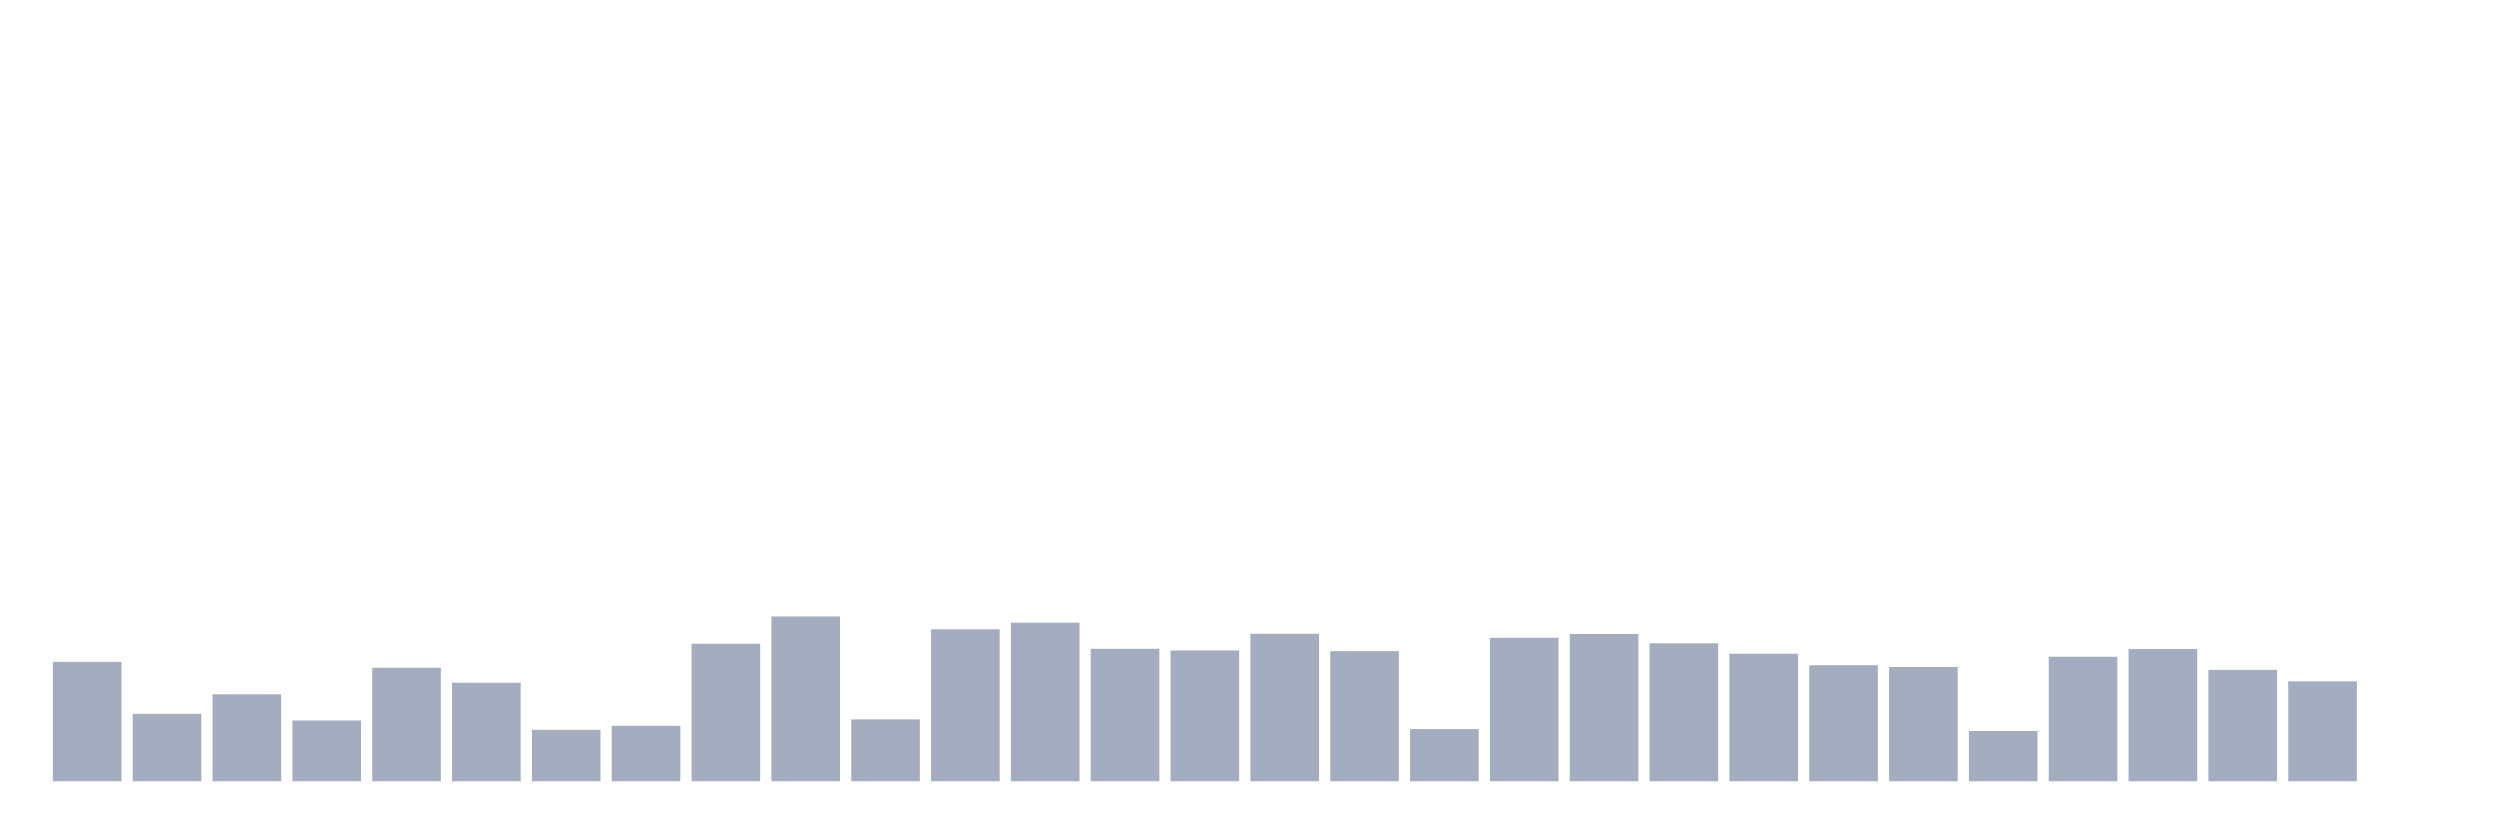
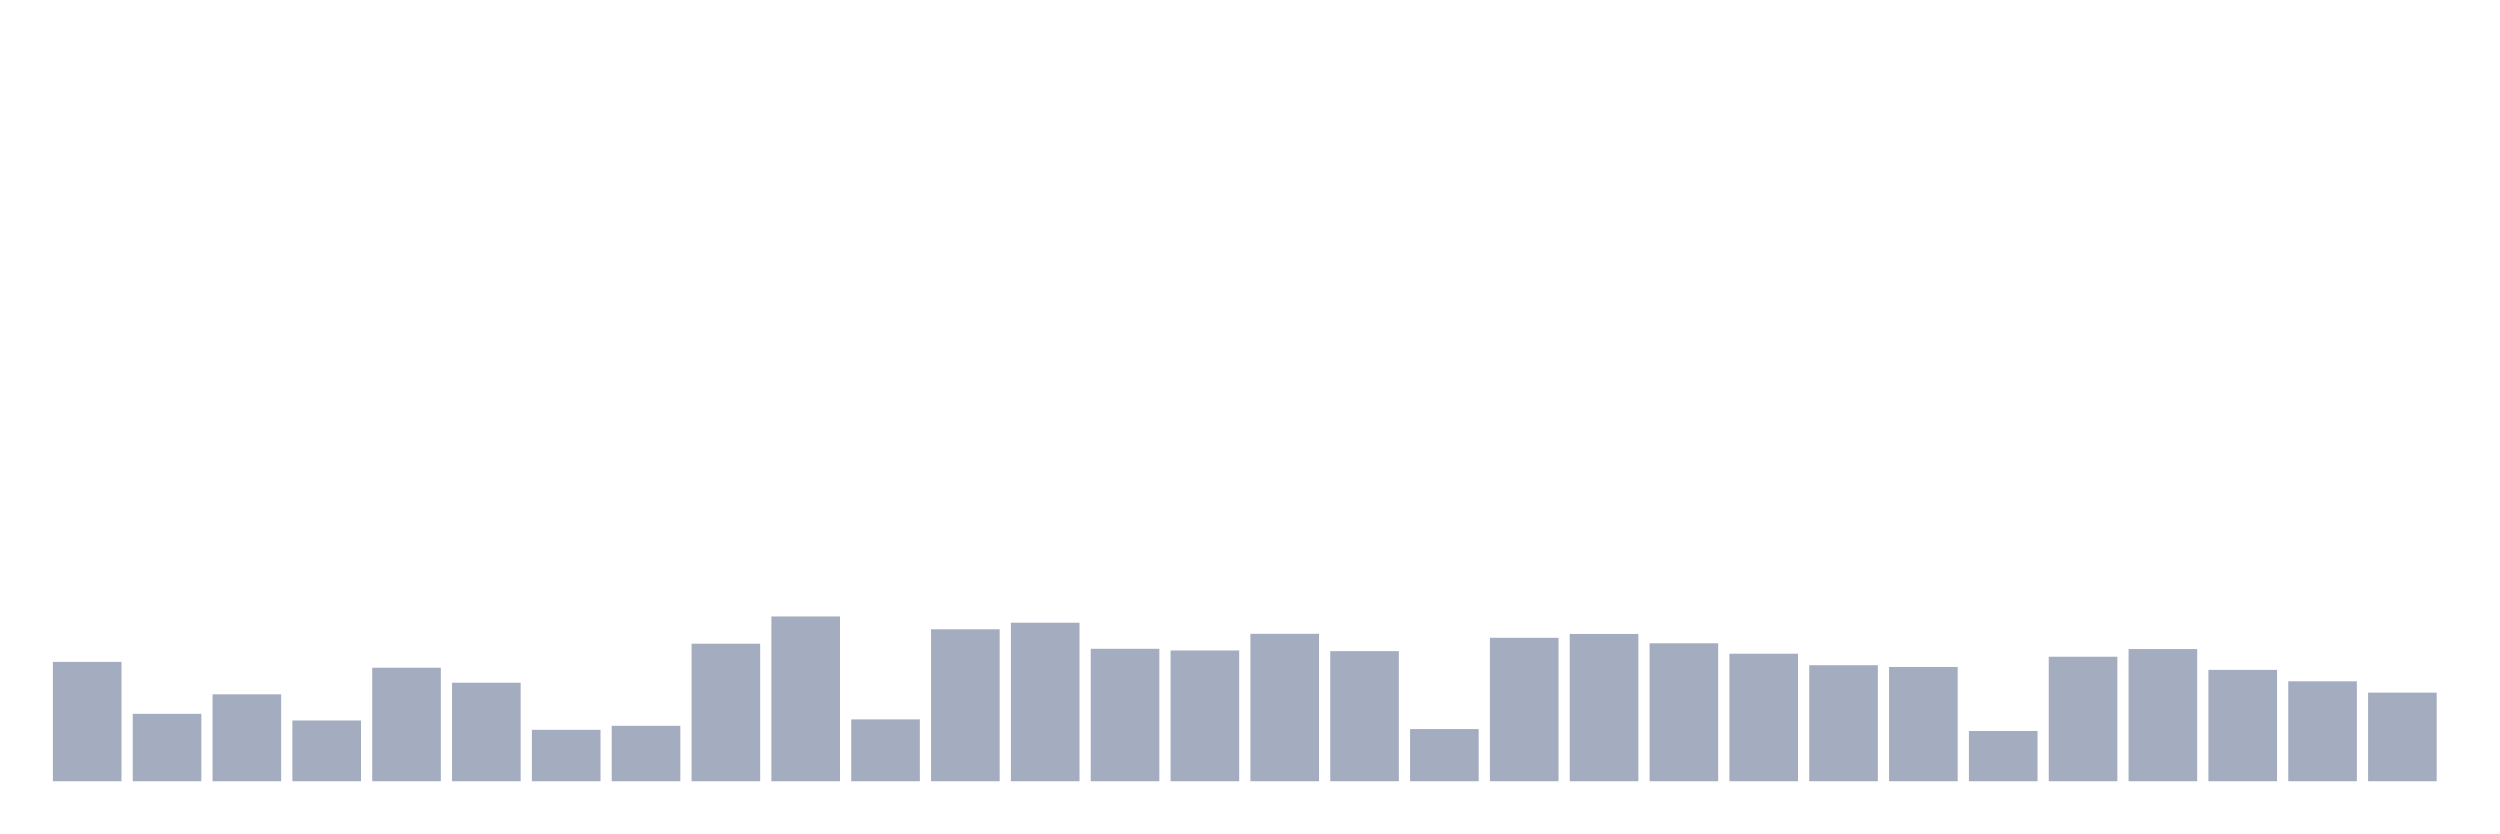
<svg xmlns="http://www.w3.org/2000/svg" viewBox="0 0 480 160">
  <g transform="translate(10,10)">
    <rect class="bar" x="0.153" width="13.175" y="117.081" height="22.919" fill="rgb(164,173,192)" />
    <rect class="bar" x="15.482" width="13.175" y="127.052" height="12.948" fill="rgb(164,173,192)" />
    <rect class="bar" x="30.81" width="13.175" y="123.307" height="16.693" fill="rgb(164,173,192)" />
    <rect class="bar" x="46.138" width="13.175" y="128.333" height="11.667" fill="rgb(164,173,192)" />
    <rect class="bar" x="61.466" width="13.175" y="118.202" height="21.798" fill="rgb(164,173,192)" />
    <rect class="bar" x="76.794" width="13.175" y="121.082" height="18.918" fill="rgb(164,173,192)" />
    <rect class="bar" x="92.123" width="13.175" y="130.125" height="9.875" fill="rgb(164,173,192)" />
    <rect class="bar" x="107.451" width="13.175" y="129.357" height="10.643" fill="rgb(164,173,192)" />
    <rect class="bar" x="122.779" width="13.175" y="113.592" height="26.408" fill="rgb(164,173,192)" />
    <rect class="bar" x="138.107" width="13.175" y="108.359" height="31.641" fill="rgb(164,173,192)" />
    <rect class="bar" x="153.436" width="13.175" y="128.124" height="11.876" fill="rgb(164,173,192)" />
    <rect class="bar" x="168.764" width="13.175" y="110.823" height="29.177" fill="rgb(164,173,192)" />
    <rect class="bar" x="184.092" width="13.175" y="109.559" height="30.441" fill="rgb(164,173,192)" />
    <rect class="bar" x="199.42" width="13.175" y="114.568" height="25.432" fill="rgb(164,173,192)" />
    <rect class="bar" x="214.748" width="13.175" y="114.889" height="25.111" fill="rgb(164,173,192)" />
    <rect class="bar" x="230.077" width="13.175" y="111.688" height="28.312" fill="rgb(164,173,192)" />
    <rect class="bar" x="245.405" width="13.175" y="115.017" height="24.983" fill="rgb(164,173,192)" />
    <rect class="bar" x="260.733" width="13.175" y="129.981" height="10.019" fill="rgb(164,173,192)" />
    <rect class="bar" x="276.061" width="13.175" y="112.456" height="27.544" fill="rgb(164,173,192)" />
    <rect class="bar" x="291.39" width="13.175" y="111.72" height="28.28" fill="rgb(164,173,192)" />
    <rect class="bar" x="306.718" width="13.175" y="113.512" height="26.488" fill="rgb(164,173,192)" />
    <rect class="bar" x="322.046" width="13.175" y="115.513" height="24.487" fill="rgb(164,173,192)" />
    <rect class="bar" x="337.374" width="13.175" y="117.721" height="22.279" fill="rgb(164,173,192)" />
    <rect class="bar" x="352.702" width="13.175" y="118.058" height="21.942" fill="rgb(164,173,192)" />
    <rect class="bar" x="368.031" width="13.175" y="130.349" height="9.651" fill="rgb(164,173,192)" />
    <rect class="bar" x="383.359" width="13.175" y="116.089" height="23.911" fill="rgb(164,173,192)" />
    <rect class="bar" x="398.687" width="13.175" y="114.616" height="25.384" fill="rgb(164,173,192)" />
    <rect class="bar" x="414.015" width="13.175" y="118.618" height="21.382" fill="rgb(164,173,192)" />
    <rect class="bar" x="429.344" width="13.175" y="120.81" height="19.19" fill="rgb(164,173,192)" />
-     <rect class="bar" x="444.672" width="13.175" y="140" height="0" fill="rgb(164,173,192)" />
+     <rect class="bar" x="444.672" width="13.175" y="122.987" height="17.013" fill="rgb(164,173,192)" />
  </g>
</svg>
